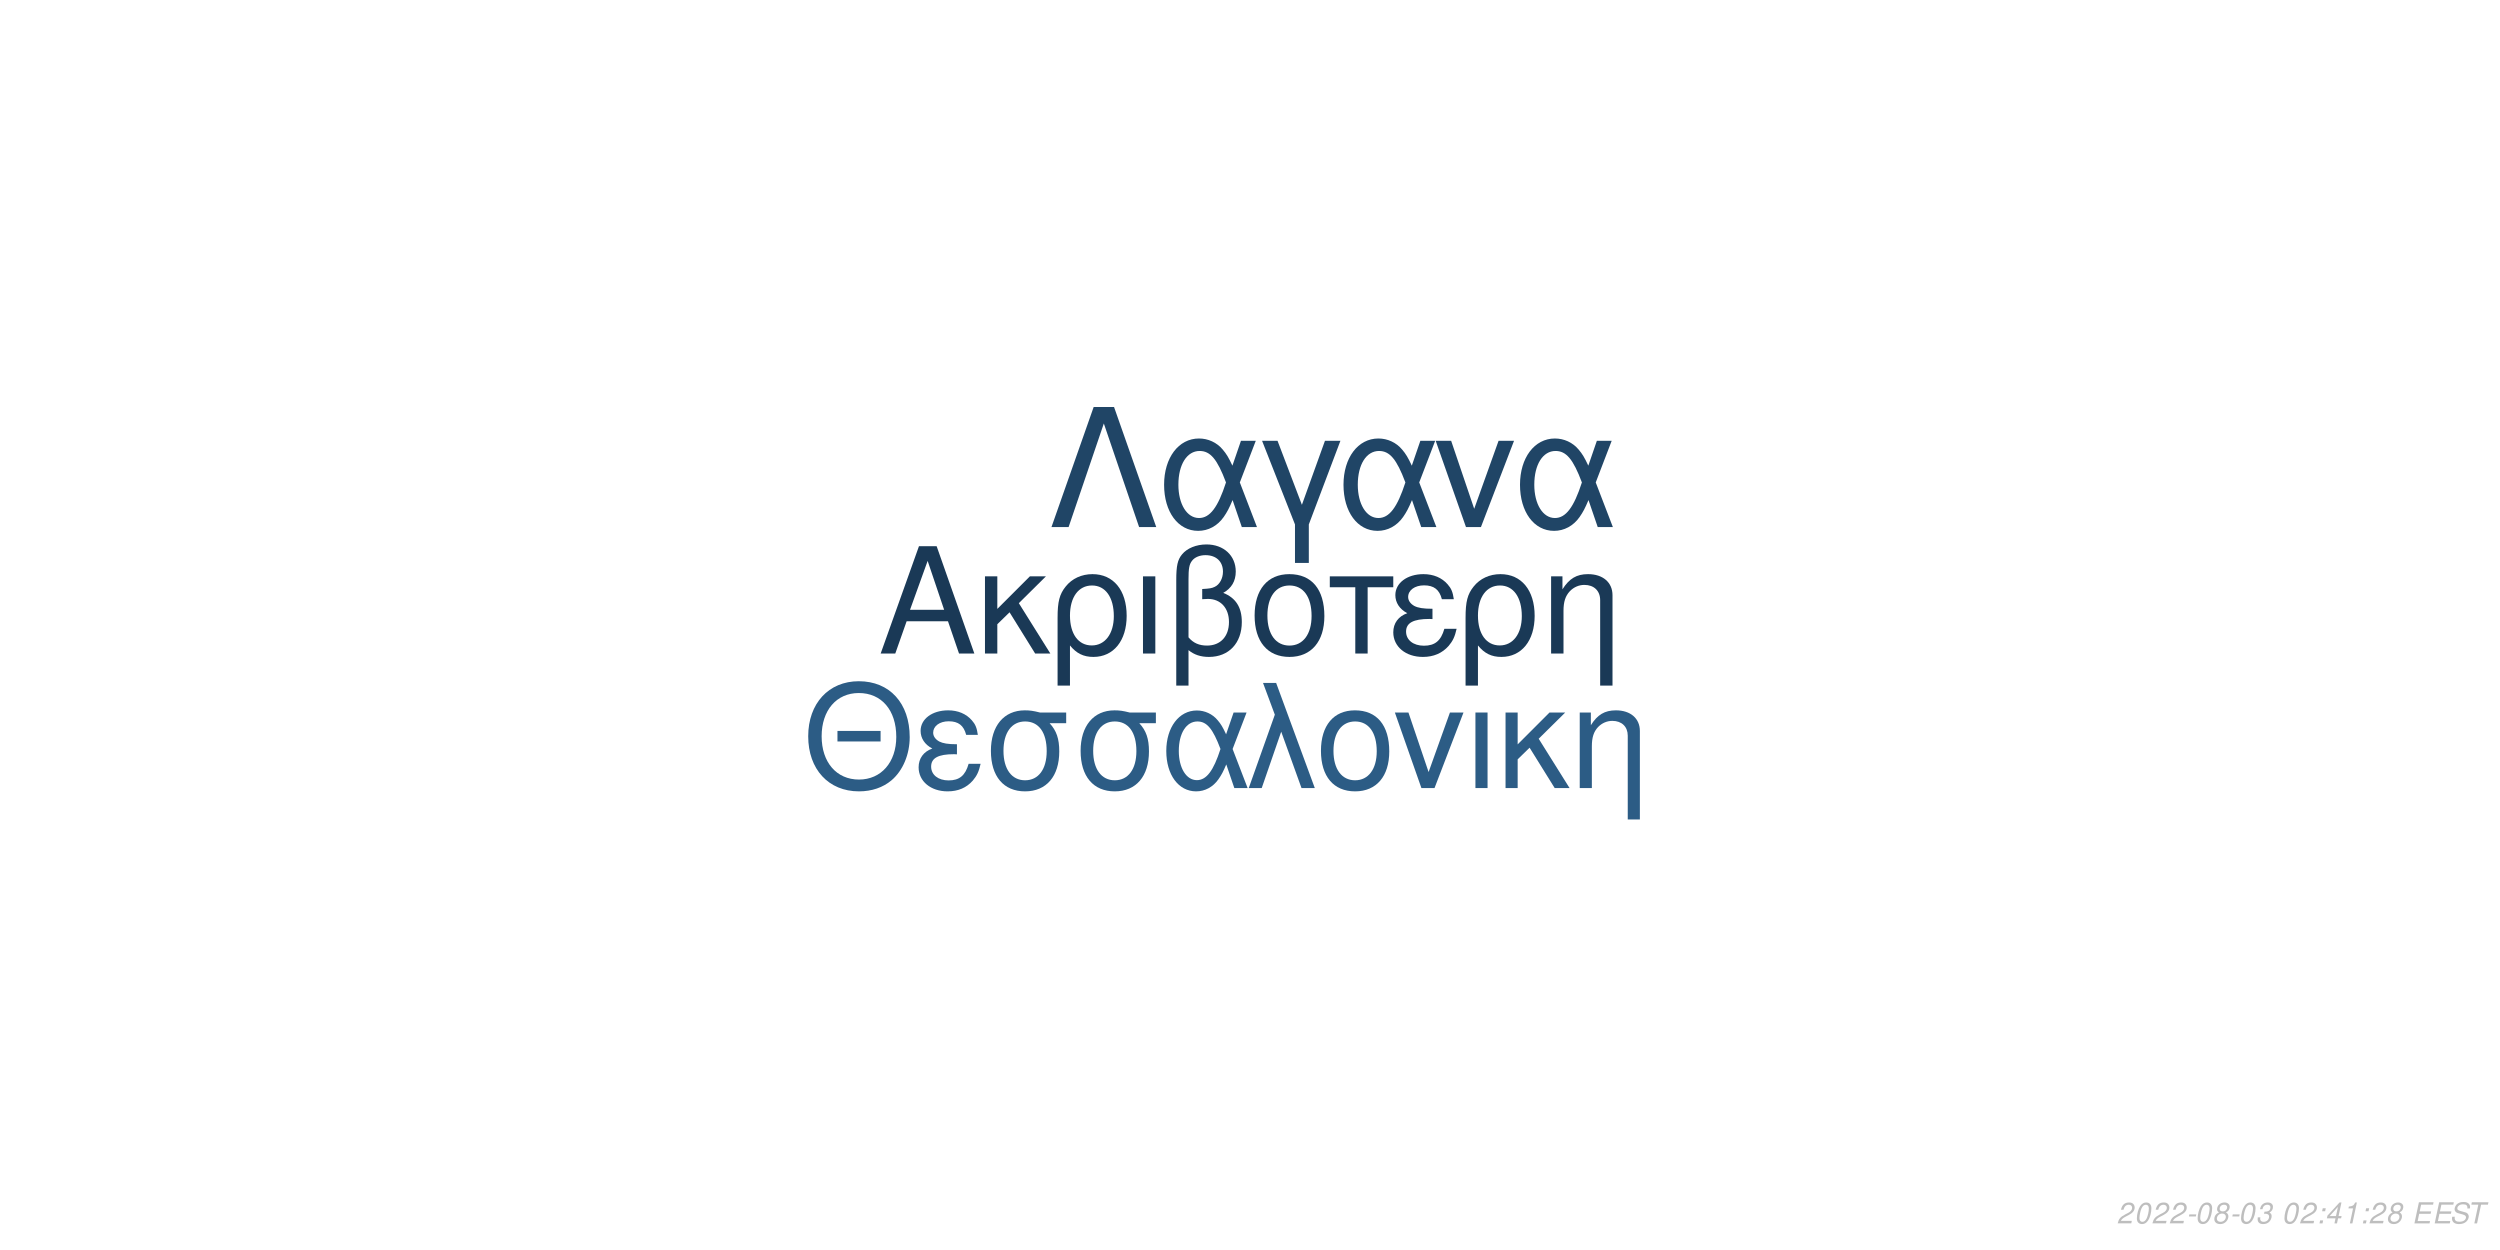
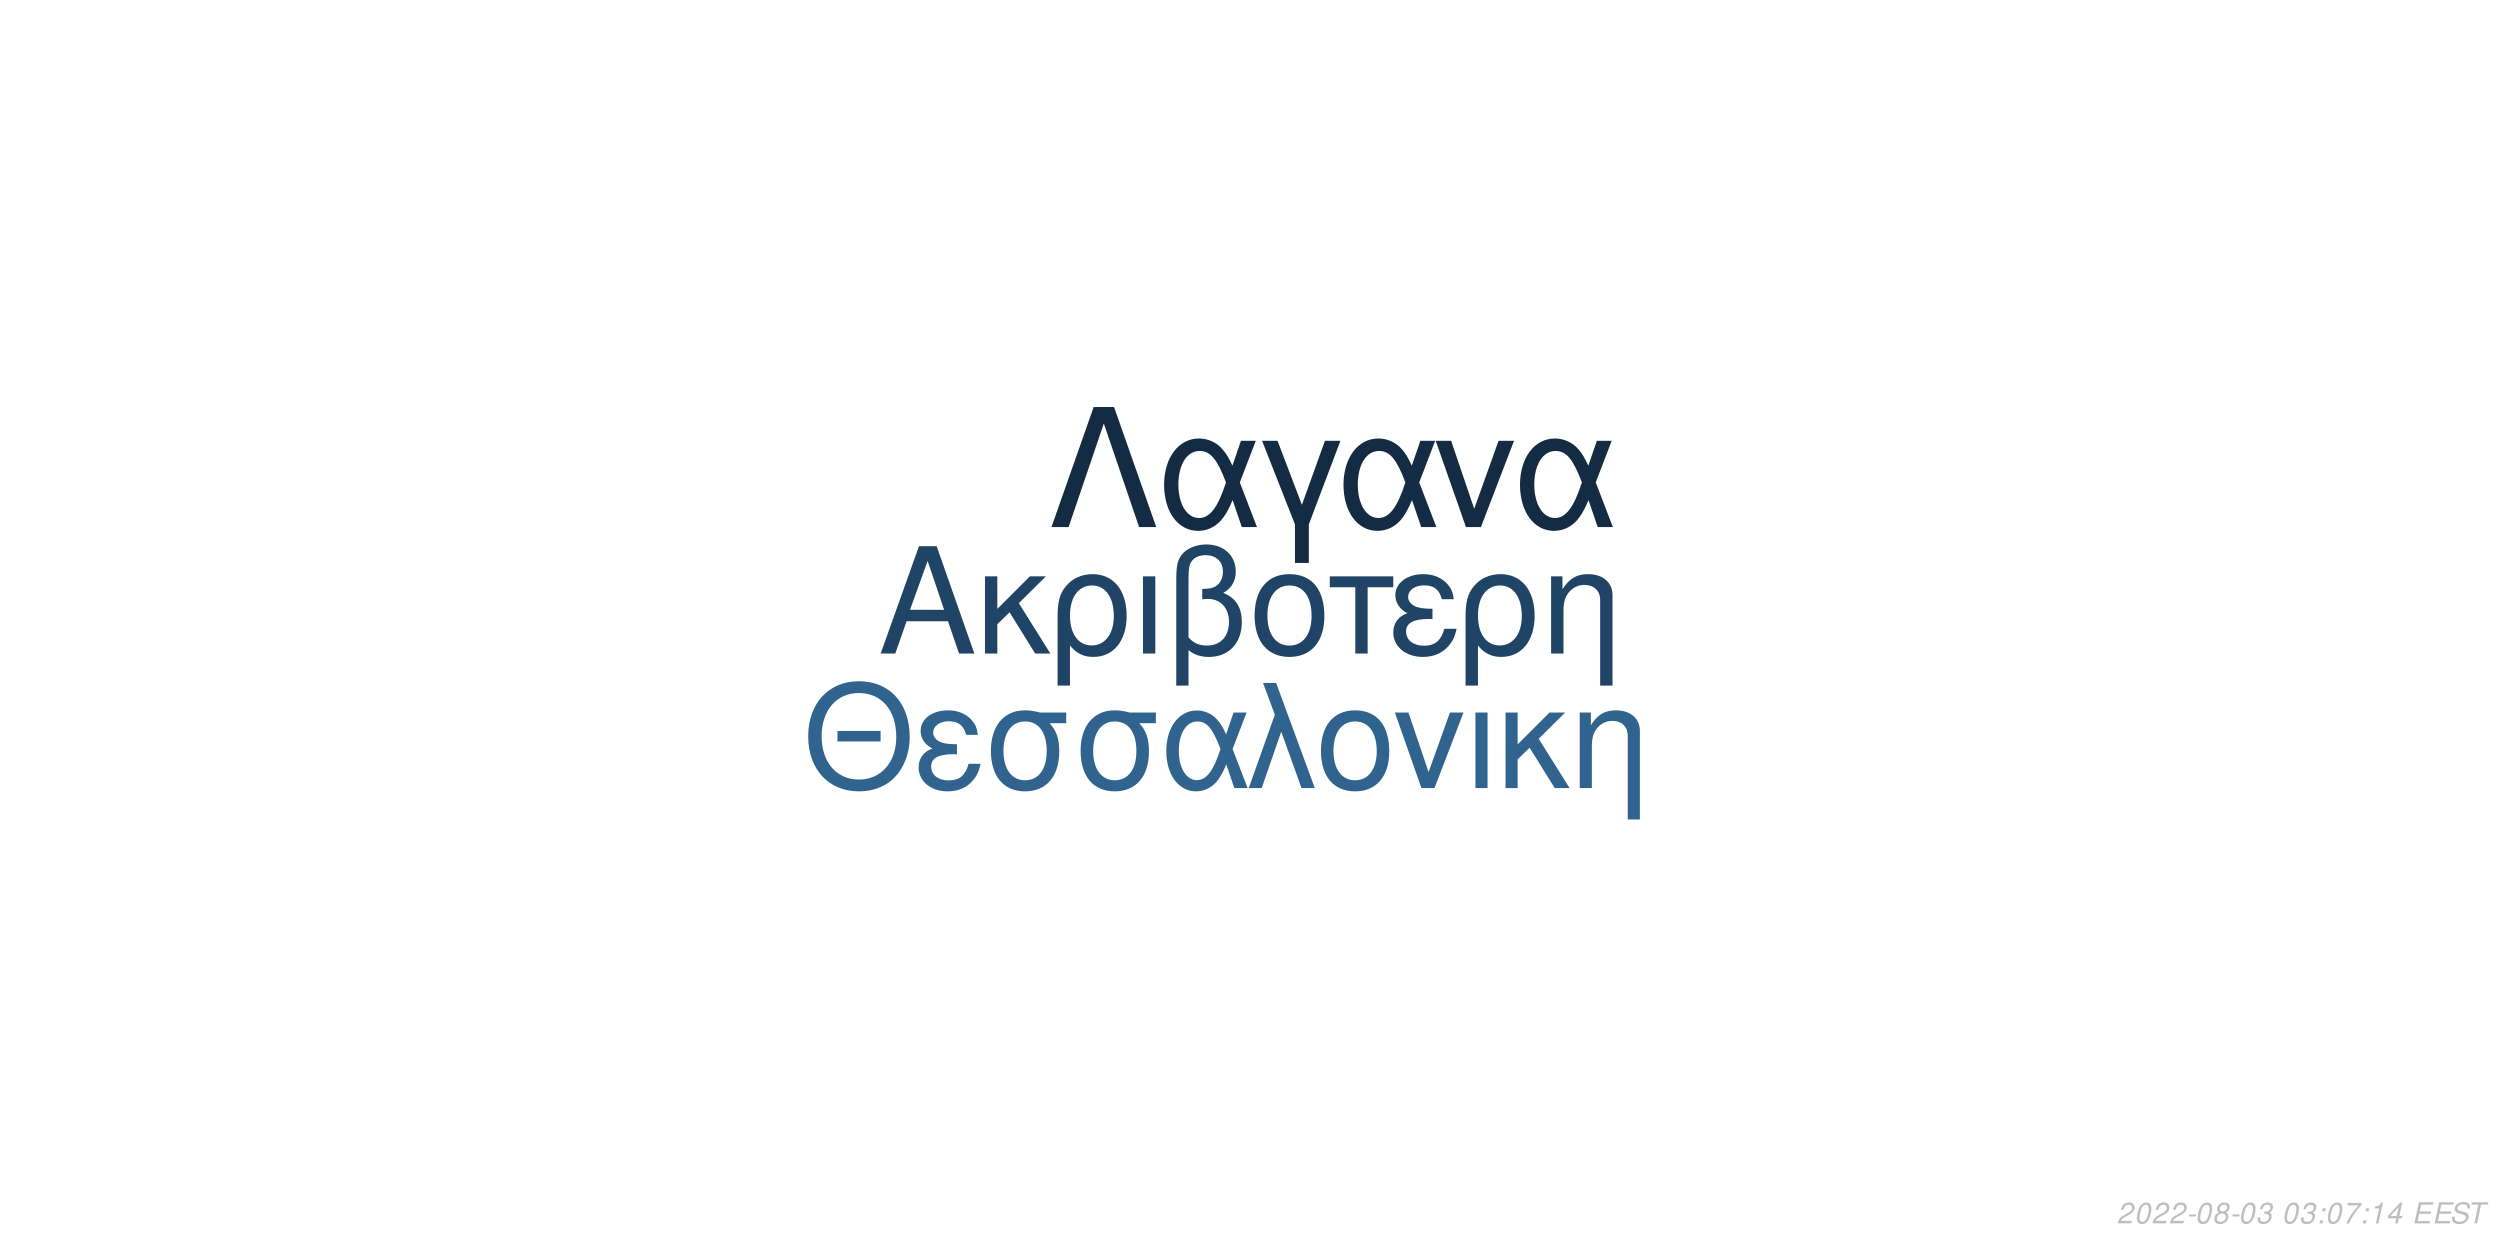
<svg xmlns="http://www.w3.org/2000/svg" xmlns:xlink="http://www.w3.org/1999/xlink" width="864pt" height="432pt" viewBox="0 0 864 432" version="1.1">
  <defs>
    <g>
      <symbol overflow="visible" id="glyph0-0">
        <path style="stroke:none;" d="" />
      </symbol>
      <symbol overflow="visible" id="glyph0-1">
        <path style="stroke:none;" d="M 24.125 -11.141 L 27.938 0 L 33.234 0 L 20.203 -37.094 L 14.094 -37.094 L 0.859 0 L 5.906 0 L 9.828 -11.141 Z M 22.797 -15.109 L 11 -15.109 L 17.094 -32.016 Z M 22.797 -15.109 " />
      </symbol>
      <symbol overflow="visible" id="glyph0-2">
        <path style="stroke:none;" d="M 7.172 -15.422 L 7.172 -26.672 L 2.906 -26.672 L 2.906 0 L 7.172 0 L 7.172 -10.125 L 11.406 -14.25 L 20.25 0 L 25.5 0 L 14.609 -17.406 L 23.969 -26.672 L 18.422 -26.672 Z M 7.172 -15.422 " />
      </symbol>
      <symbol overflow="visible" id="glyph0-3">
        <path style="stroke:none;" d="M 3 11.094 L 7.281 11.094 L 7.281 -2.797 C 9.516 -0.047 11.953 1.172 15.375 1.172 C 22.344 1.172 26.875 -4.422 26.875 -13.031 C 26.875 -21.891 22.297 -27.438 15.062 -27.438 C 11.297 -27.438 7.984 -25.906 5.797 -23.156 C 3.672 -20.516 3 -17.969 3 -12.359 Z M 14.906 -23.516 C 19.547 -23.516 22.438 -19.438 22.438 -12.922 C 22.438 -6.812 19.391 -2.797 14.812 -2.797 C 10.172 -2.797 7.281 -6.766 7.281 -13.125 C 7.281 -19.484 10.234 -23.516 14.906 -23.516 Z M 14.906 -23.516 " />
      </symbol>
      <symbol overflow="visible" id="glyph0-4">
        <path style="stroke:none;" d="M 3.516 0 L 7.781 0 L 7.781 -26.672 L 3.516 -26.672 Z M 3.516 0 " />
      </symbol>
      <symbol overflow="visible" id="glyph0-5">
        <path style="stroke:none;" d="M 4.016 11.094 L 8.25 11.094 L 8.25 -1.172 C 10.172 0.406 12.422 1.172 15.312 1.172 C 22.188 1.172 26.672 -3.609 26.672 -10.891 C 26.672 -15.984 24.578 -19.234 20.25 -20.969 C 23.109 -22.547 24.578 -25.031 24.578 -28.344 C 24.578 -33.844 20.406 -37.703 14.453 -37.703 C 10.938 -37.703 7.734 -36.391 6 -34.25 C 4.484 -32.422 4.016 -30.328 4.016 -25.391 Z M 8.25 -25.656 C 8.25 -29.359 8.5 -30.844 9.469 -32.062 C 10.375 -33.281 12.156 -34 14.094 -34 C 17.812 -34 20.156 -31.812 20.156 -28.297 C 20.156 -25.953 18.984 -23.812 17.297 -23.047 C 16.281 -22.547 15.469 -22.438 12.984 -22.297 L 12.984 -18.781 C 13.734 -18.828 14.344 -18.875 14.969 -18.875 C 19.344 -18.875 22.234 -15.719 22.234 -10.891 C 22.234 -5.906 19.281 -2.75 14.656 -2.75 C 11.953 -2.75 9.922 -3.609 8.25 -5.594 Z M 8.25 -25.656 " />
      </symbol>
      <symbol overflow="visible" id="glyph0-6">
        <path style="stroke:none;" d="M 14.094 -27.438 C 6.562 -27.438 2.094 -22.094 2.094 -13.125 C 2.094 -4.125 6.562 1.172 14.141 1.172 C 21.672 1.172 26.203 -4.172 26.203 -12.922 C 26.203 -22.188 21.828 -27.438 14.094 -27.438 Z M 14.141 -23.516 C 18.938 -23.516 21.781 -19.594 21.781 -12.984 C 21.781 -6.672 18.828 -2.75 14.141 -2.75 C 9.422 -2.75 6.516 -6.672 6.516 -13.125 C 6.516 -19.594 9.422 -23.516 14.141 -23.516 Z M 14.141 -23.516 " />
      </symbol>
      <symbol overflow="visible" id="glyph0-7">
        <path style="stroke:none;" d="M 7.891 0 L 12.156 0 L 12.156 -22.906 L 21.016 -22.906 L 21.016 -26.672 L -0.922 -26.672 L -0.922 -22.906 L 7.891 -22.906 Z M 7.891 0 " />
      </symbol>
      <symbol overflow="visible" id="glyph0-8">
        <path style="stroke:none;" d="M 14.562 -15.469 C 11.344 -15.469 9.562 -15.781 8.297 -16.438 C 6.922 -17.203 6.156 -18.328 6.156 -19.547 C 6.156 -21.891 8.453 -23.562 11.656 -23.562 C 15.062 -23.562 16.953 -22.094 17.812 -18.781 L 21.938 -18.781 C 21.578 -21.266 21.062 -22.5 19.797 -23.922 C 17.812 -26.203 14.906 -27.438 11.453 -27.438 C 5.797 -27.438 1.734 -24.375 1.734 -20.203 C 1.734 -17.609 3.156 -15.375 5.859 -13.938 C 2.797 -12.875 1.016 -10.484 1.016 -7.328 C 1.016 -2.391 5.297 1.172 11.25 1.172 C 14.969 1.172 17.906 -0.109 20.156 -2.641 C 21.578 -4.328 22.297 -5.797 22.906 -8.547 L 18.672 -8.547 C 17.5 -4.422 15.422 -2.703 11.609 -2.703 C 7.938 -2.703 5.438 -4.688 5.438 -7.578 C 5.438 -10.578 7.938 -11.953 13.484 -11.953 C 13.641 -11.953 14.094 -11.953 14.562 -11.906 Z M 14.562 -15.469 " />
      </symbol>
      <symbol overflow="visible" id="glyph0-9">
        <path style="stroke:none;" d="M 3.562 -26.672 L 3.562 0 L 7.844 0 L 7.844 -14.703 C 7.844 -17.906 8.5 -19.891 10.031 -21.531 C 11.406 -22.953 13.188 -23.719 15.062 -23.719 C 18.375 -23.719 20.516 -21.672 20.516 -18.469 L 20.516 11.094 L 24.781 11.094 L 24.781 -20.156 C 24.781 -24.578 21.469 -27.438 16.328 -27.438 C 12.359 -27.438 9.828 -25.906 7.484 -22.188 L 7.484 -26.672 Z M 3.562 -26.672 " />
      </symbol>
      <symbol overflow="visible" id="glyph1-0">
        <path style="stroke:none;" d="" />
      </symbol>
      <symbol overflow="visible" id="glyph1-1">
        <path style="stroke:none;" d="M 26.859 -19.734 L 11.953 -19.734 L 11.953 -16.094 L 26.859 -16.094 Z M 19.328 -36.922 C 8.922 -36.922 1.844 -29.25 1.844 -17.891 C 1.844 -6.484 8.875 1.141 19.391 1.141 C 23.812 1.141 27.703 -0.203 30.641 -2.688 C 34.578 -6.031 36.922 -11.656 36.922 -17.594 C 36.922 -29.297 30 -36.922 19.328 -36.922 Z M 19.328 -32.844 C 27.203 -32.844 32.281 -26.906 32.281 -17.688 C 32.281 -8.922 27.062 -2.938 19.391 -2.938 C 11.609 -2.938 6.484 -8.922 6.484 -17.891 C 6.484 -26.859 11.609 -32.844 19.328 -32.844 Z M 19.328 -32.844 " />
      </symbol>
      <symbol overflow="visible" id="glyph1-2">
        <path style="stroke:none;" d="M 14.25 -15.141 C 11.109 -15.141 9.375 -15.453 8.125 -16.094 C 6.781 -16.844 6.031 -17.938 6.031 -19.141 C 6.031 -21.422 8.266 -23.078 11.406 -23.078 C 14.75 -23.078 16.594 -21.625 17.438 -18.391 L 21.469 -18.391 C 21.125 -20.828 20.625 -22.031 19.391 -23.422 C 17.438 -25.656 14.594 -26.859 11.219 -26.859 C 5.688 -26.859 1.688 -23.875 1.688 -19.781 C 1.688 -17.234 3.094 -15.047 5.734 -13.656 C 2.734 -12.609 1 -10.266 1 -7.172 C 1 -2.344 5.188 1.141 11.016 1.141 C 14.656 1.141 17.547 -0.094 19.734 -2.594 C 21.125 -4.234 21.828 -5.688 22.422 -8.375 L 18.281 -8.375 C 17.141 -4.328 15.094 -2.641 11.359 -2.641 C 7.766 -2.641 5.328 -4.578 5.328 -7.422 C 5.328 -10.359 7.766 -11.703 13.203 -11.703 C 13.359 -11.703 13.797 -11.703 14.25 -11.656 Z M 14.25 -15.141 " />
      </symbol>
      <symbol overflow="visible" id="glyph1-3">
        <path style="stroke:none;" d="M 29 -26.109 L 19.938 -26.109 C 17.594 -26.703 16.438 -26.859 14.703 -26.859 C 7.469 -26.859 2.984 -21.469 2.984 -12.859 C 2.984 -4.031 7.375 1.141 14.797 1.141 C 22.172 1.141 26.609 -4.078 26.609 -12.656 C 26.609 -17.047 25.656 -19.828 23.266 -22.422 L 29 -22.422 Z M 14.797 -23.016 C 19.531 -23.016 22.266 -19.234 22.266 -12.75 C 22.266 -6.531 19.438 -2.688 14.797 -2.688 C 10.172 -2.688 7.328 -6.531 7.328 -12.859 C 7.328 -19.188 10.172 -23.016 14.797 -23.016 Z M 14.797 -23.016 " />
      </symbol>
      <symbol overflow="visible" id="glyph1-4">
        <path style="stroke:none;" d="M 29.344 -26.109 L 24.859 -26.109 L 22.266 -18.578 C 21.125 -21.031 20.484 -22.125 19.328 -23.469 C 17.547 -25.609 14.906 -26.812 12.156 -26.812 C 5.984 -26.812 1.594 -20.984 1.594 -12.812 C 1.594 -4.578 5.828 1.141 11.906 1.141 C 14.953 1.141 17.734 -0.344 19.625 -3.047 C 20.672 -4.531 21.281 -5.688 22.328 -8.172 L 25.109 0 L 29.703 0 L 24.516 -13.5 Z M 20.328 -13.5 C 17.891 -5.922 15.453 -2.734 12.156 -2.734 C 8.516 -2.734 5.922 -6.922 5.922 -12.812 C 5.922 -18.938 8.516 -23.016 12.359 -23.016 C 15.594 -23.016 17.688 -20.531 20.328 -13.5 Z M 20.328 -13.5 " />
      </symbol>
      <symbol overflow="visible" id="glyph1-5">
        <path style="stroke:none;" d="M 1.094 0 L 5.578 0 L 12.312 -19.484 L 19.328 0 L 23.922 0 L 10.562 -36.328 L 6.031 -36.328 L 10.109 -25.359 Z M 1.094 0 " />
      </symbol>
      <symbol overflow="visible" id="glyph1-6">
        <path style="stroke:none;" d="M 13.797 -26.859 C 6.422 -26.859 2.047 -21.625 2.047 -12.859 C 2.047 -4.031 6.422 1.141 13.859 1.141 C 21.234 1.141 25.656 -4.078 25.656 -12.656 C 25.656 -21.719 21.375 -26.859 13.797 -26.859 Z M 13.859 -23.016 C 18.531 -23.016 21.328 -19.188 21.328 -12.703 C 21.328 -6.531 18.438 -2.688 13.859 -2.688 C 9.219 -2.688 6.375 -6.531 6.375 -12.859 C 6.375 -19.188 9.219 -23.016 13.859 -23.016 Z M 13.859 -23.016 " />
      </symbol>
      <symbol overflow="visible" id="glyph1-7">
        <path style="stroke:none;" d="M 14.297 0 L 24.312 -26.109 L 19.625 -26.109 L 12.25 -5.531 L 5.281 -26.109 L 0.594 -26.109 L 9.766 0 Z M 14.297 0 " />
      </symbol>
      <symbol overflow="visible" id="glyph1-8">
        <path style="stroke:none;" d="M 3.438 0 L 7.625 0 L 7.625 -26.109 L 3.438 -26.109 Z M 3.438 0 " />
      </symbol>
      <symbol overflow="visible" id="glyph1-9">
        <path style="stroke:none;" d="M 7.031 -15.094 L 7.031 -26.109 L 2.844 -26.109 L 2.844 0 L 7.031 0 L 7.031 -9.922 L 11.156 -13.953 L 19.828 0 L 24.969 0 L 14.297 -17.047 L 23.469 -26.109 L 18.031 -26.109 Z M 7.031 -15.094 " />
      </symbol>
      <symbol overflow="visible" id="glyph1-10">
        <path style="stroke:none;" d="M 3.484 -26.109 L 3.484 0 L 7.672 0 L 7.672 -14.406 C 7.672 -17.547 8.328 -19.484 9.812 -21.078 C 11.156 -22.469 12.906 -23.219 14.75 -23.219 C 17.984 -23.219 20.078 -21.234 20.078 -18.094 L 20.078 10.859 L 24.266 10.859 L 24.266 -19.734 C 24.266 -24.062 21.031 -26.859 16 -26.859 C 12.109 -26.859 9.609 -25.359 7.328 -21.719 L 7.328 -26.109 Z M 3.484 -26.109 " />
      </symbol>
      <symbol overflow="visible" id="glyph2-0">
        <path style="stroke:none;" d="" />
      </symbol>
      <symbol overflow="visible" id="glyph2-1">
        <path style="stroke:none;" d="M 22.531 -41.484 L 15.484 -41.484 L 0.906 0 L 6.828 0 L 19 -35.797 L 31.188 0 L 37.109 0 Z M 22.531 -41.484 " />
      </symbol>
      <symbol overflow="visible" id="glyph2-2">
        <path style="stroke:none;" d="M 33.516 -29.812 L 28.391 -29.812 L 25.438 -21.219 C 24.125 -24.016 23.391 -25.266 22.078 -26.797 C 20.031 -29.25 17.016 -30.609 13.891 -30.609 C 6.828 -30.609 1.828 -23.953 1.828 -14.625 C 1.828 -5.234 6.656 1.312 13.594 1.312 C 17.078 1.312 20.266 -0.391 22.422 -3.469 C 23.609 -5.172 24.297 -6.484 25.5 -9.328 L 28.688 0 L 33.922 0 L 28 -15.422 Z M 23.219 -15.422 C 20.422 -6.766 17.641 -3.125 13.891 -3.125 C 9.734 -3.125 6.766 -7.906 6.766 -14.625 C 6.766 -21.625 9.734 -26.297 14.109 -26.297 C 17.812 -26.297 20.203 -23.453 23.219 -15.422 Z M 23.219 -15.422 " />
      </symbol>
      <symbol overflow="visible" id="glyph2-3">
        <path style="stroke:none;" d="M 12.062 12.406 L 16.844 12.406 L 16.844 -0.906 L 27.766 -29.812 L 22.422 -29.812 L 14.453 -7.688 L 6.031 -29.812 L 0.688 -29.812 L 12.062 -0.906 Z M 12.062 12.406 " />
      </symbol>
      <symbol overflow="visible" id="glyph2-4">
        <path style="stroke:none;" d="M 16.328 0 L 27.766 -29.812 L 22.422 -29.812 L 14 -6.312 L 6.031 -29.812 L 0.688 -29.812 L 11.156 0 Z M 16.328 0 " />
      </symbol>
      <symbol overflow="visible" id="glyph3-0">
        <path style="stroke:none;" d="" />
      </symbol>
      <symbol overflow="visible" id="glyph3-1">
        <path style="stroke:none;" d="M 5.234 -0.875 L 1.469 -0.875 C 1.641 -1.375 2.203 -1.891 3.109 -2.344 L 4.234 -2.938 C 5.562 -3.625 6.219 -4.469 6.219 -5.484 C 6.219 -5.938 6.062 -6.359 5.797 -6.656 C 5.469 -7.047 4.984 -7.234 4.312 -7.234 C 2.766 -7.234 1.891 -6.453 1.484 -4.734 L 2.375 -4.734 C 2.484 -5.188 2.609 -5.484 2.797 -5.75 C 3.094 -6.203 3.609 -6.453 4.188 -6.453 C 4.891 -6.453 5.344 -6.031 5.344 -5.375 C 5.344 -4.703 4.859 -4.094 4.016 -3.656 L 2.984 -3.125 C 1.234 -2.188 0.797 -1.656 0.344 -0.016 L 5.047 -0.016 Z M 5.234 -0.875 " />
      </symbol>
      <symbol overflow="visible" id="glyph3-2">
        <path style="stroke:none;" d="M 4.203 -7.234 C 3.375 -7.234 2.688 -6.812 2.125 -5.984 C 1.484 -5.047 0.984 -3.188 0.984 -1.734 C 0.984 -1.109 1.172 -0.562 1.484 -0.266 C 1.797 0.047 2.281 0.234 2.766 0.234 C 3.625 0.234 4.281 -0.156 4.859 -1.016 C 5.516 -1.953 6 -3.797 6 -5.266 C 6 -6.5 5.328 -7.234 4.203 -7.234 Z M 4.094 -6.453 C 4.734 -6.453 5.125 -5.984 5.125 -5.156 C 5.125 -4.203 4.781 -2.625 4.406 -1.812 C 3.984 -0.938 3.516 -0.547 2.875 -0.547 C 2.25 -0.547 1.875 -1.031 1.875 -1.828 C 1.875 -2.797 2.203 -4.344 2.594 -5.203 C 2.984 -6.047 3.453 -6.453 4.094 -6.453 Z M 4.094 -6.453 " />
      </symbol>
      <symbol overflow="visible" id="glyph3-3">
        <path style="stroke:none;" d="M 3.516 -3.125 L 1.125 -3.125 L 0.969 -2.406 L 3.359 -2.406 Z M 3.516 -3.125 " />
      </symbol>
      <symbol overflow="visible" id="glyph3-4">
        <path style="stroke:none;" d="M 4.766 -3.797 C 5.078 -3.969 5.234 -4.078 5.438 -4.234 C 5.812 -4.594 6.062 -5.172 6.062 -5.734 C 6.062 -6.625 5.344 -7.234 4.266 -7.234 C 2.812 -7.234 1.703 -6.219 1.703 -4.875 C 1.703 -4.406 1.875 -4.125 2.359 -3.812 C 1.297 -3.312 0.75 -2.516 0.75 -1.469 C 0.75 -0.438 1.547 0.234 2.812 0.234 C 3.656 0.234 4.359 -0.094 4.938 -0.734 C 5.359 -1.234 5.609 -1.859 5.609 -2.438 C 5.609 -3.047 5.312 -3.516 4.766 -3.797 Z M 4.109 -6.453 C 4.797 -6.453 5.188 -6.125 5.188 -5.578 C 5.188 -5.266 5.062 -4.922 4.859 -4.672 C 4.562 -4.312 4.188 -4.156 3.656 -4.156 C 2.984 -4.156 2.594 -4.453 2.594 -4.984 C 2.594 -5.859 3.203 -6.453 4.109 -6.453 Z M 3.453 -3.406 C 4.234 -3.406 4.734 -2.984 4.734 -2.312 C 4.734 -1.312 3.922 -0.547 2.875 -0.547 C 2.125 -0.547 1.625 -0.969 1.625 -1.625 C 1.625 -2.609 2.438 -3.406 3.453 -3.406 Z M 3.453 -3.406 " />
      </symbol>
      <symbol overflow="visible" id="glyph3-5">
        <path style="stroke:none;" d="M 2.922 -3.312 C 3.125 -3.344 3.234 -3.344 3.375 -3.344 C 4.203 -3.344 4.688 -3 4.688 -2.406 C 4.688 -1.312 3.906 -0.547 2.781 -0.547 C 2.047 -0.547 1.594 -0.938 1.594 -1.562 C 1.594 -1.719 1.609 -1.844 1.656 -2.094 L 0.766 -2.094 C 0.734 -1.797 0.719 -1.641 0.719 -1.469 C 0.719 -0.375 1.406 0.234 2.641 0.234 C 3.547 0.234 4.297 -0.078 4.812 -0.656 C 5.266 -1.156 5.562 -1.875 5.562 -2.547 C 5.562 -3.125 5.344 -3.453 4.797 -3.734 C 5.641 -4.234 6.016 -4.844 6.016 -5.734 C 6.016 -6.656 5.312 -7.234 4.203 -7.234 C 3.375 -7.234 2.672 -6.938 2.188 -6.375 C 1.891 -6.031 1.703 -5.641 1.516 -4.906 L 2.391 -4.906 C 2.5 -5.359 2.594 -5.594 2.734 -5.812 C 3.047 -6.234 3.516 -6.453 4.078 -6.453 C 4.734 -6.453 5.141 -6.125 5.141 -5.578 C 5.141 -5.188 5.016 -4.797 4.797 -4.547 C 4.516 -4.234 4 -4.062 3.266 -4.062 L 3.078 -4.062 Z M 2.922 -3.312 " />
      </symbol>
      <symbol overflow="visible" id="glyph3-6">
        <path style="stroke:none;" d="" />
      </symbol>
      <symbol overflow="visible" id="glyph3-7">
        <path style="stroke:none;" d="M 2.359 -1.031 L 1.312 -1.031 L 1.094 0 L 2.141 0 Z M 3.266 -5.234 L 2.219 -5.234 L 2 -4.203 L 3.047 -4.203 Z M 3.266 -5.234 " />
      </symbol>
      <symbol overflow="visible" id="glyph3-8">
-         <path style="stroke:none;" d="M 3.625 -1.75 L 3.266 0 L 4.141 0 L 4.516 -1.75 L 5.562 -1.75 L 5.734 -2.531 L 4.688 -2.531 L 5.688 -7.234 L 5.016 -7.234 L 0.844 -2.672 L 0.641 -1.75 Z M 3.797 -2.531 L 1.594 -2.531 L 4.469 -5.703 Z M 3.797 -2.531 " />
+         <path style="stroke:none;" d="M 6.703 -7.094 L 1.953 -7.094 L 1.766 -6.219 L 5.594 -6.219 C 3.344 -3.688 2.266 -2.109 1.375 0 L 2.344 0 C 3.031 -1.906 4.828 -4.594 6.547 -6.281 Z M 6.703 -7.094 " />
      </symbol>
      <symbol overflow="visible" id="glyph3-9">
        <path style="stroke:none;" d="M 3.703 -5.188 L 2.594 0 L 3.469 0 L 5.016 -7.234 L 4.438 -7.234 C 3.906 -6.156 3.688 -6.016 2.234 -5.812 L 2.109 -5.188 Z M 3.703 -5.188 " />
      </symbol>
      <symbol overflow="visible" id="glyph3-10">
+         <path style="stroke:none;" d="M 3.625 -1.75 L 3.266 0 L 4.141 0 L 4.516 -1.75 L 5.562 -1.75 L 5.734 -2.531 L 4.688 -2.531 L 5.688 -7.234 L 5.016 -7.234 L 0.844 -2.672 L 0.641 -1.75 Z M 3.797 -2.531 L 1.594 -2.531 L 4.469 -5.703 Z M 3.797 -2.531 " />
+       </symbol>
+       <symbol overflow="visible" id="glyph3-11">
        <path style="stroke:none;" d="M 2.547 -3.312 L 6.5 -3.312 L 6.688 -4.141 L 2.719 -4.141 L 3.219 -6.469 L 7.344 -6.469 L 7.516 -7.297 L 2.453 -7.297 L 0.906 0 L 6.125 0 L 6.297 -0.812 L 2.016 -0.812 Z M 2.547 -3.312 " />
      </symbol>
-       <symbol overflow="visible" id="glyph3-11">
+       <symbol overflow="visible" id="glyph3-12">
        <path style="stroke:none;" d="M 7.062 -5.156 C 7.125 -5.438 7.141 -5.562 7.141 -5.703 C 7.141 -6.156 6.938 -6.594 6.594 -6.891 C 6.188 -7.25 5.656 -7.406 4.875 -7.406 C 3.844 -7.406 3.047 -7.125 2.5 -6.562 C 2.094 -6.141 1.781 -5.438 1.781 -4.922 C 1.781 -4.297 2.219 -3.766 2.891 -3.562 L 4.594 -3.094 C 5.406 -2.859 5.734 -2.578 5.734 -2.094 C 5.734 -1.781 5.547 -1.406 5.266 -1.141 C 4.844 -0.766 4.266 -0.578 3.453 -0.578 C 2.328 -0.578 1.812 -0.984 1.812 -1.906 C 1.812 -2.047 1.812 -2.125 1.844 -2.312 L 0.984 -2.312 C 0.906 -2.062 0.891 -1.906 0.891 -1.688 C 0.891 -0.484 1.797 0.234 3.297 0.234 C 4.359 0.234 5.234 -0.062 5.812 -0.609 C 6.344 -1.078 6.688 -1.797 6.688 -2.375 C 6.688 -2.641 6.609 -2.906 6.453 -3.156 C 6.234 -3.5 5.938 -3.703 5.469 -3.828 L 3.75 -4.312 C 2.984 -4.547 2.734 -4.734 2.734 -5.188 C 2.734 -5.547 2.875 -5.844 3.188 -6.109 C 3.547 -6.438 4.031 -6.594 4.703 -6.594 C 5.266 -6.594 5.688 -6.484 5.906 -6.297 C 6.094 -6.125 6.219 -5.797 6.219 -5.516 C 6.219 -5.422 6.203 -5.344 6.188 -5.156 Z M 7.062 -5.156 " />
      </symbol>
-       <symbol overflow="visible" id="glyph3-12">
+       <symbol overflow="visible" id="glyph3-13">
        <path style="stroke:none;" d="M 4.938 -6.469 L 7.312 -6.469 L 7.484 -7.297 L 1.75 -7.297 L 1.578 -6.469 L 3.984 -6.469 L 2.609 0 L 3.547 0 Z M 4.938 -6.469 " />
      </symbol>
    </g>
  </defs>
  <g id="surface1">
    <rect x="0" y="0" width="864" height="432" style="fill:rgb(100%,100%,100%);fill-opacity:1;stroke:none;" />
-     <g style="fill:rgb(10.196%,22.353%,33.725%);fill-opacity:1;">
+     <g style="fill:rgb(12.549%,26.667%,39.608%);fill-opacity:1;">
      <use xlink:href="#glyph0-1" x="303.5" y="225.861" />
      <use xlink:href="#glyph0-2" x="337.5" y="225.861" />
      <use xlink:href="#glyph0-3" x="362.5" y="225.861" />
      <use xlink:href="#glyph0-4" x="391.5" y="225.861" />
      <use xlink:href="#glyph0-5" x="402.5" y="225.861" />
      <use xlink:href="#glyph0-6" x="431.5" y="225.861" />
      <use xlink:href="#glyph0-7" x="460.5" y="225.861" />
      <use xlink:href="#glyph0-8" x="480.5" y="225.861" />
      <use xlink:href="#glyph0-3" x="503.5" y="225.861" />
      <use xlink:href="#glyph0-9" x="532.5" y="225.861" />
    </g>
-     <g style="fill:rgb(17.255%,36.078%,52.157%);fill-opacity:1;">
+     <g style="fill:rgb(18.824%,39.216%,56.078%);fill-opacity:1;">
      <use xlink:href="#glyph1-1" x="277.473" y="272.354" />
      <use xlink:href="#glyph1-2" x="316.473" y="272.354" />
      <use xlink:href="#glyph1-3" x="339.473" y="272.354" />
      <use xlink:href="#glyph1-3" x="370.473" y="272.354" />
      <use xlink:href="#glyph1-4" x="401.473" y="272.354" />
      <use xlink:href="#glyph1-5" x="430.473" y="272.354" />
      <use xlink:href="#glyph1-6" x="454.473" y="272.354" />
      <use xlink:href="#glyph1-7" x="481.473" y="272.354" />
      <use xlink:href="#glyph1-8" x="506.473" y="272.354" />
      <use xlink:href="#glyph1-9" x="517.473" y="272.354" />
      <use xlink:href="#glyph1-10" x="542.473" y="272.354" />
    </g>
-     <g style="fill:rgb(12.549%,27.059%,40%);fill-opacity:1;">
+     <g style="fill:rgb(7.451%,16.863%,26.275%);fill-opacity:1;">
      <use xlink:href="#glyph2-1" x="362.484" y="182.152" />
      <use xlink:href="#glyph2-2" x="400.484" y="182.152" />
      <use xlink:href="#glyph2-3" x="435.484" y="182.152" />
      <use xlink:href="#glyph2-2" x="462.484" y="182.152" />
      <use xlink:href="#glyph2-4" x="495.484" y="182.152" />
      <use xlink:href="#glyph2-2" x="523.484" y="182.152" />
    </g>
    <g style="fill:rgb(74.51%,74.51%,74.51%);fill-opacity:1;">
      <use xlink:href="#glyph3-1" x="731.52" y="422.81" />
      <use xlink:href="#glyph3-2" x="737.52" y="422.81" />
      <use xlink:href="#glyph3-1" x="743.52" y="422.81" />
      <use xlink:href="#glyph3-1" x="749.52" y="422.81" />
      <use xlink:href="#glyph3-3" x="755.52" y="422.81" />
      <use xlink:href="#glyph3-2" x="758.52" y="422.81" />
      <use xlink:href="#glyph3-4" x="764.52" y="422.81" />
      <use xlink:href="#glyph3-3" x="770.52" y="422.81" />
      <use xlink:href="#glyph3-2" x="773.52" y="422.81" />
      <use xlink:href="#glyph3-5" x="779.52" y="422.81" />
      <use xlink:href="#glyph3-6" x="785.52" y="422.81" />
      <use xlink:href="#glyph3-2" x="788.52" y="422.81" />
-       <use xlink:href="#glyph3-1" x="794.52" y="422.81" />
+       <use xlink:href="#glyph3-5" x="794.52" y="422.81" />
      <use xlink:href="#glyph3-7" x="800.52" y="422.81" />
-       <use xlink:href="#glyph3-8" x="803.52" y="422.81" />
-       <use xlink:href="#glyph3-9" x="809.52" y="422.81" />
+       <use xlink:href="#glyph3-2" x="803.52" y="422.81" />
+       <use xlink:href="#glyph3-8" x="809.52" y="422.81" />
      <use xlink:href="#glyph3-7" x="815.52" y="422.81" />
-       <use xlink:href="#glyph3-1" x="818.52" y="422.81" />
-       <use xlink:href="#glyph3-4" x="824.52" y="422.81" />
+       <use xlink:href="#glyph3-9" x="818.52" y="422.81" />
+       <use xlink:href="#glyph3-10" x="824.52" y="422.81" />
      <use xlink:href="#glyph3-6" x="830.52" y="422.81" />
-       <use xlink:href="#glyph3-10" x="833.52" y="422.81" />
-       <use xlink:href="#glyph3-10" x="840.52" y="422.81" />
-       <use xlink:href="#glyph3-11" x="846.52" y="422.81" />
-       <use xlink:href="#glyph3-12" x="852.52" y="422.81" />
+       <use xlink:href="#glyph3-11" x="833.52" y="422.81" />
+       <use xlink:href="#glyph3-11" x="840.52" y="422.81" />
+       <use xlink:href="#glyph3-12" x="846.52" y="422.81" />
+       <use xlink:href="#glyph3-13" x="852.52" y="422.81" />
    </g>
  </g>
</svg>
